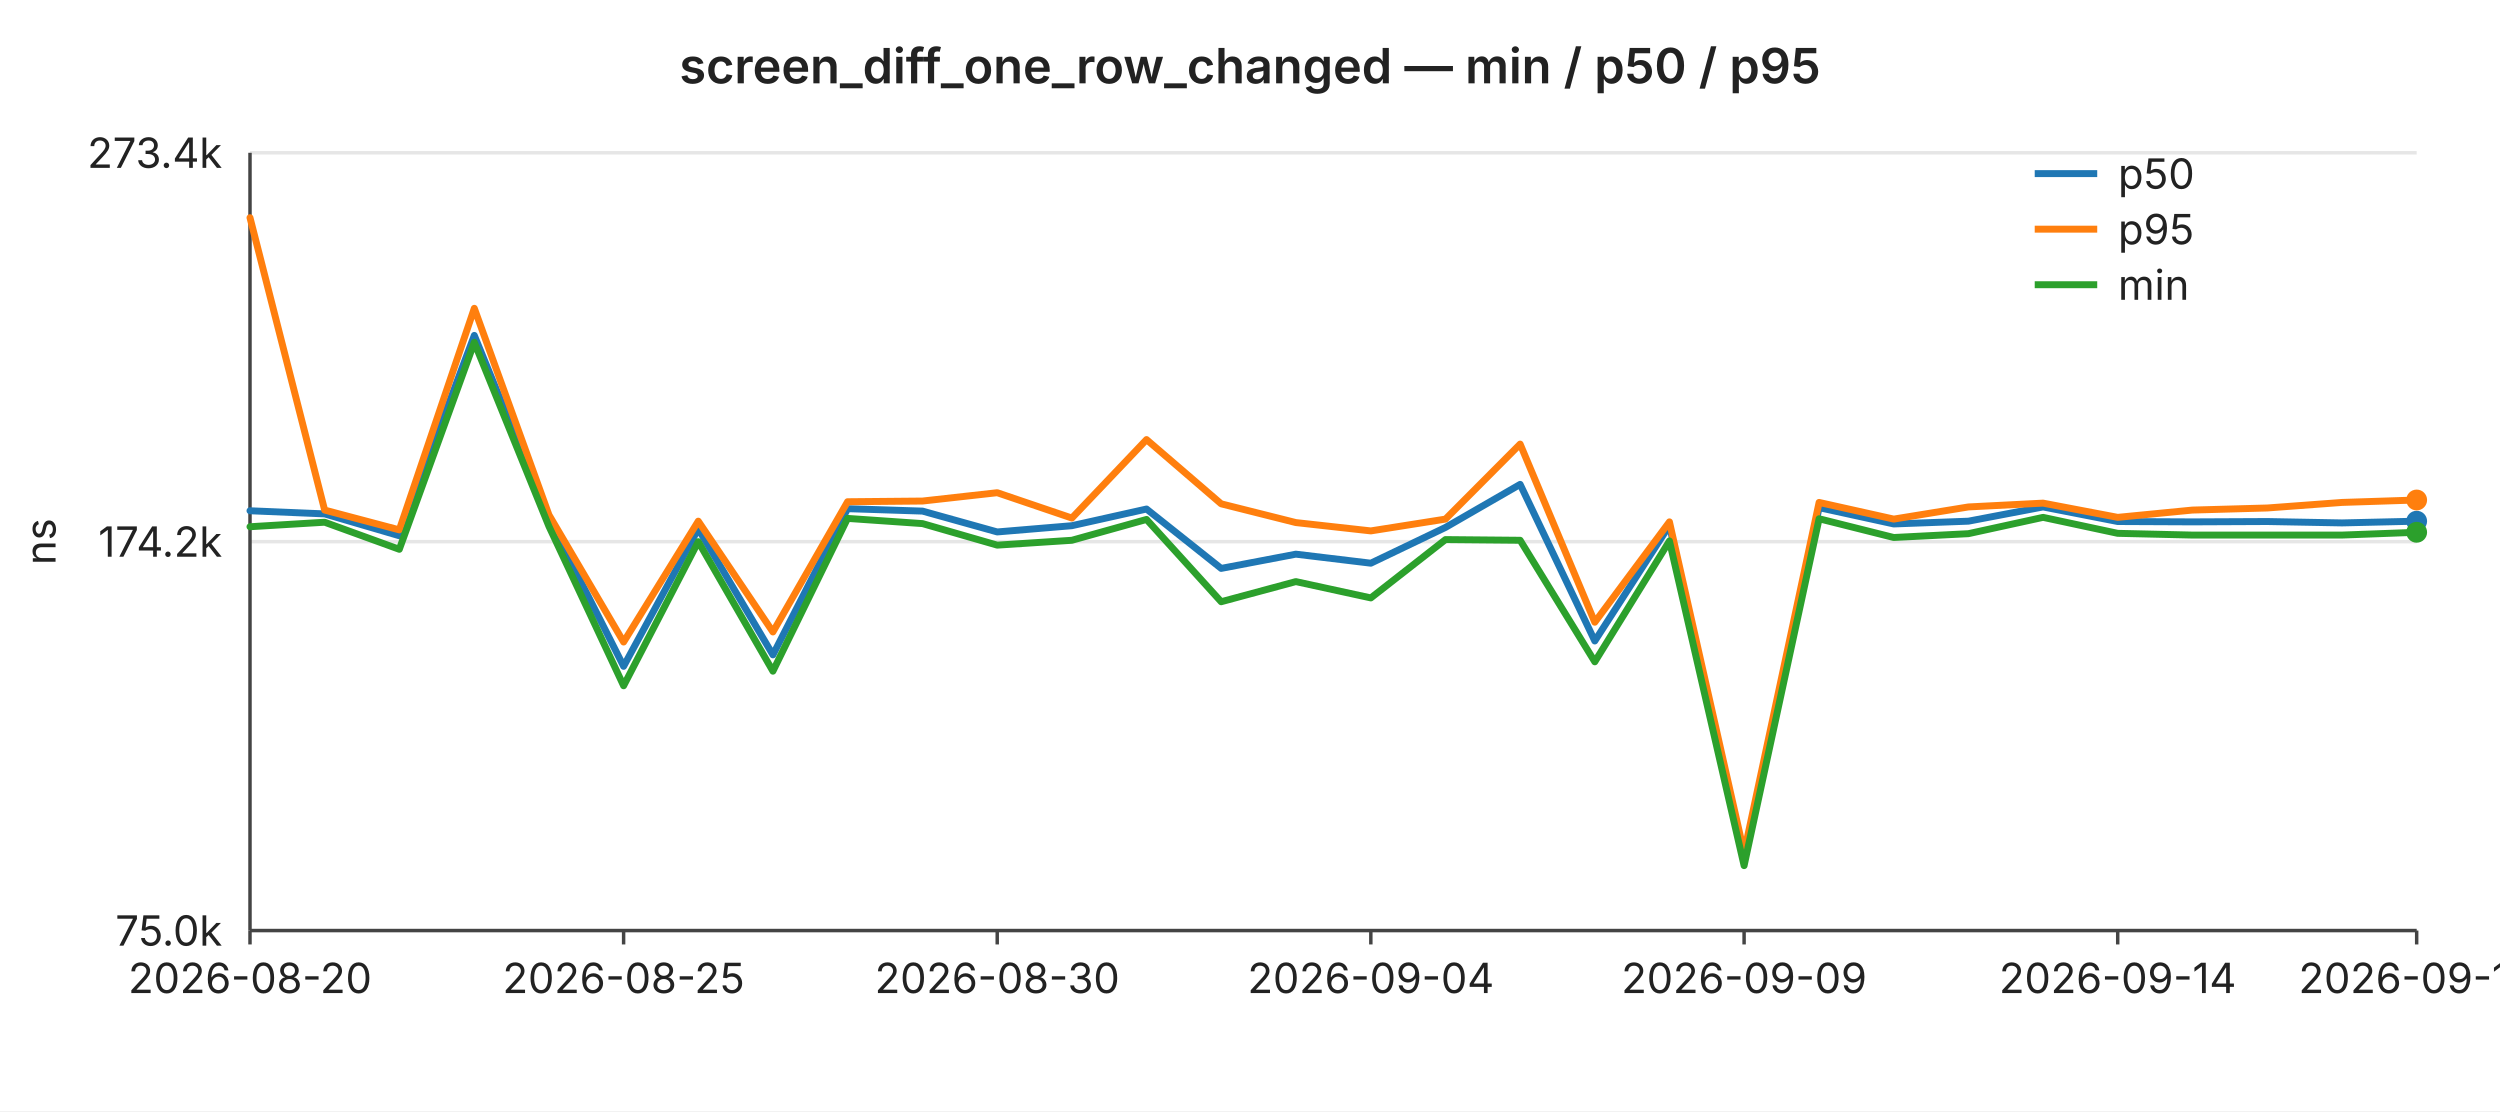
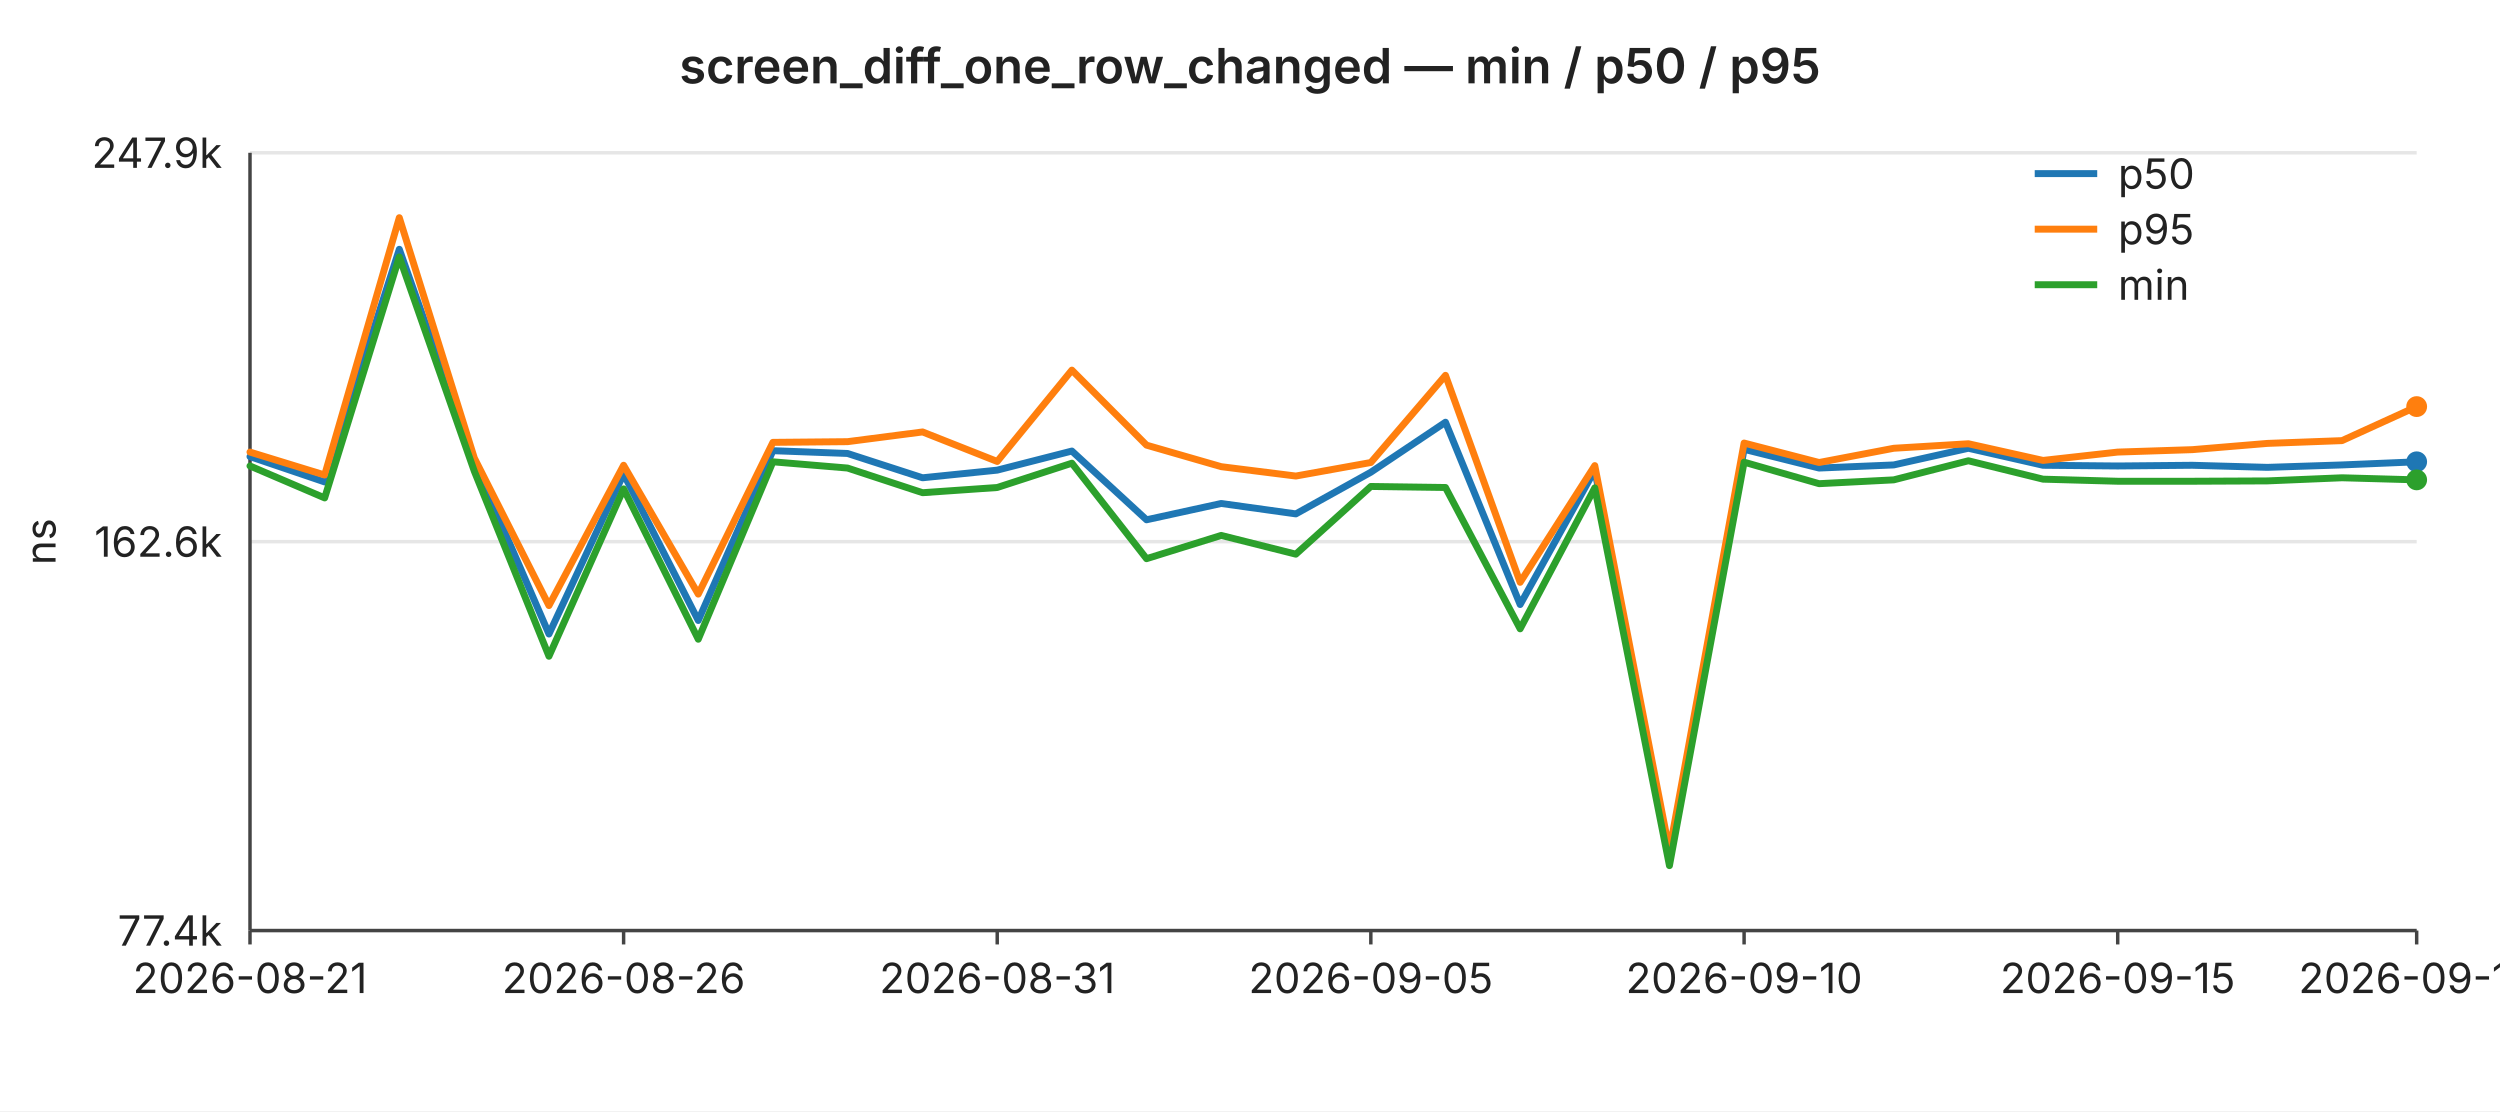
<svg xmlns="http://www.w3.org/2000/svg" width="720" height="320" viewBox="0 0 720 320" font-family="-apple-system,BlinkMacSystemFont,Segoe UI,sans-serif" font-size="12">
  <rect width="720" height="320" fill="#ffffff" />
  <text x="360" y="24" text-anchor="middle" font-size="14" font-weight="600" fill="#222">screen_diff_one_row_changed — min / p50 / p95</text>
  <line x1="72" y1="44.0" x2="696" y2="44.0" stroke="#e6e6e6" stroke-width="1" />
-   <text x="64" y="44.0" text-anchor="end" dominant-baseline="middle" fill="#222">273.4k</text>
+   <text x="64" y="44.0" text-anchor="end" dominant-baseline="middle" fill="#222">247.9k</text>
  <line x1="72" y1="156.0" x2="696" y2="156.0" stroke="#e6e6e6" stroke-width="1" />
-   <text x="64" y="156.0" text-anchor="end" dominant-baseline="middle" fill="#222">174.2k</text>
+   <text x="64" y="156.0" text-anchor="end" dominant-baseline="middle" fill="#222">162.6k</text>
  <line x1="72" y1="268.0" x2="696" y2="268.0" stroke="#e6e6e6" stroke-width="1" />
-   <text x="64" y="268.0" text-anchor="end" dominant-baseline="middle" fill="#222">75.0k</text>
+   <text x="64" y="268.0" text-anchor="end" dominant-baseline="middle" fill="#222">77.4k</text>
  <text x="16" y="156" text-anchor="middle" fill="#222" transform="rotate(-90 16 156)">ns</text>
  <line x1="72" y1="44" x2="72" y2="268" stroke="#444" stroke-width="1" />
  <line x1="72" y1="268" x2="696" y2="268" stroke="#444" stroke-width="1" />
  <line x1="72.0" y1="268" x2="72.0" y2="272" stroke="#444" stroke-width="1" />
-   <text x="72.0" y="286" text-anchor="middle" fill="#222">2026-08-20</text>
+   <text x="72.0" y="286" text-anchor="middle" fill="#222">2026-08-21</text>
  <line x1="179.6" y1="268" x2="179.6" y2="272" stroke="#444" stroke-width="1" />
-   <text x="179.6" y="286" text-anchor="middle" fill="#222">2026-08-25</text>
+   <text x="179.6" y="286" text-anchor="middle" fill="#222">2026-08-26</text>
  <line x1="287.2" y1="268" x2="287.2" y2="272" stroke="#444" stroke-width="1" />
-   <text x="287.2" y="286" text-anchor="middle" fill="#222">2026-08-30</text>
+   <text x="287.2" y="286" text-anchor="middle" fill="#222">2026-08-31</text>
  <line x1="394.8" y1="268" x2="394.8" y2="272" stroke="#444" stroke-width="1" />
-   <text x="394.8" y="286" text-anchor="middle" fill="#222">2026-09-04</text>
+   <text x="394.8" y="286" text-anchor="middle" fill="#222">2026-09-05</text>
  <line x1="502.3" y1="268" x2="502.3" y2="272" stroke="#444" stroke-width="1" />
-   <text x="502.3" y="286" text-anchor="middle" fill="#222">2026-09-09</text>
+   <text x="502.3" y="286" text-anchor="middle" fill="#222">2026-09-10</text>
  <line x1="609.9" y1="268" x2="609.9" y2="272" stroke="#444" stroke-width="1" />
-   <text x="609.9" y="286" text-anchor="middle" fill="#222">2026-09-14</text>
+   <text x="609.9" y="286" text-anchor="middle" fill="#222">2026-09-15</text>
  <line x1="696.0" y1="268" x2="696.0" y2="272" stroke="#444" stroke-width="1" />
-   <text x="696.0" y="286" text-anchor="middle" fill="#222">2026-09-18</text>
-   <polyline fill="none" stroke="#1f77b4" stroke-width="2" stroke-linejoin="round" stroke-linecap="round" points="72.0,147.1 93.5,148.0 115.0,154.3 136.6,96.6 158.1,149.3 179.6,191.9 201.1,152.3 222.6,188.6 244.1,146.5 265.7,147.2 287.2,153.2 308.7,151.4 330.2,146.6 351.7,163.7 373.2,159.6 394.8,162.2 416.3,151.9 437.8,139.5 459.3,184.6 480.8,151.3 502.3,247.4 523.9,146.2 545.4,150.9 566.9,150.1 588.4,146.0 609.9,150.2 631.4,150.3 653.0,150.2 674.5,150.6 696.0,150.1" />
-   <circle cx="696.0" cy="150.1" r="3" fill="#1f77b4" />
-   <polyline fill="none" stroke="#ff7f0e" stroke-width="2" stroke-linejoin="round" stroke-linecap="round" points="72.0,62.7 93.5,146.9 115.0,152.6 136.6,88.8 158.1,148.3 179.6,184.9 201.1,150.1 222.6,182.0 244.1,144.5 265.7,144.3 287.2,141.9 308.7,149.2 330.2,126.6 351.7,145.1 373.2,150.5 394.8,152.9 416.3,149.5 437.8,127.9 459.3,179.2 480.8,150.3 502.3,245.6 523.9,144.7 545.4,149.5 566.9,146.0 588.4,144.9 609.9,149.0 631.4,146.9 653.0,146.3 674.5,144.7 696.0,144.0" />
-   <circle cx="696.0" cy="144.0" r="3" fill="#ff7f0e" />
-   <polyline fill="none" stroke="#2ca02c" stroke-width="2" stroke-linejoin="round" stroke-linecap="round" points="72.0,151.7 93.5,150.4 115.0,158.2 136.6,98.6 158.1,151.6 179.6,197.5 201.1,156.0 222.6,193.3 244.1,149.3 265.7,150.8 287.2,157.0 308.7,155.6 330.2,149.6 351.7,173.3 373.2,167.5 394.8,172.2 416.3,155.4 437.8,155.6 459.3,190.6 480.8,155.8 502.3,249.3 523.9,149.4 545.4,154.8 566.9,153.7 588.4,149.0 609.9,153.6 631.4,154.1 653.0,154.1 674.5,154.1 696.0,153.3" />
-   <circle cx="696.0" cy="153.3" r="3" fill="#2ca02c" />
+   <text x="696.0" y="286" text-anchor="middle" fill="#222">2026-09-19</text>
+   <polyline fill="none" stroke="#1f77b4" stroke-width="2" stroke-linejoin="round" stroke-linecap="round" points="72.0,131.5 93.5,138.8 115.0,71.8 136.6,133.0 158.1,182.6 179.6,136.5 201.1,178.7 222.6,129.8 244.1,130.6 265.7,137.6 287.2,135.4 308.7,129.9 330.2,149.7 351.7,145.0 373.2,148.0 394.8,136.0 416.3,121.6 437.8,174.1 459.3,135.4 480.8,247.0 502.3,129.4 523.9,134.8 545.4,133.9 566.9,129.1 588.4,134.0 609.9,134.2 631.4,134.0 653.0,134.6 674.5,133.9 696.0,133.0" />
+   <circle cx="696.0" cy="133.0" r="3" fill="#1f77b4" />
+   <polyline fill="none" stroke="#ff7f0e" stroke-width="2" stroke-linejoin="round" stroke-linecap="round" points="72.0,130.2 93.5,136.8 115.0,62.7 136.6,131.9 158.1,174.4 179.6,134.0 201.1,171.1 222.6,127.4 244.1,127.2 265.7,124.4 287.2,132.9 308.7,106.6 330.2,128.2 351.7,134.4 373.2,137.1 394.8,133.2 416.3,108.1 437.8,167.7 459.3,134.1 480.8,245.0 502.3,127.6 523.9,133.2 545.4,129.1 566.9,127.8 588.4,132.6 609.9,130.2 631.4,129.5 653.0,127.7 674.5,126.9 696.0,117.1" />
+   <circle cx="696.0" cy="117.1" r="3" fill="#ff7f0e" />
+   <polyline fill="none" stroke="#2ca02c" stroke-width="2" stroke-linejoin="round" stroke-linecap="round" points="72.0,134.2 93.5,143.4 115.0,74.0 136.6,135.7 158.1,189.0 179.6,140.8 201.1,184.1 222.6,133.0 244.1,134.8 265.7,141.9 287.2,140.4 308.7,133.4 330.2,160.9 351.7,154.2 373.2,159.6 394.8,140.1 416.3,140.4 437.8,181.1 459.3,140.5 480.8,249.3 502.3,133.1 523.9,139.3 545.4,138.2 566.9,132.7 588.4,138.0 609.9,138.6 631.4,138.6 653.0,138.5 674.5,137.6 696.0,138.2" />
+   <circle cx="696.0" cy="138.2" r="3" fill="#2ca02c" />
  <line x1="586" y1="50" x2="604" y2="50" stroke="#1f77b4" stroke-width="2" />
  <text x="610" y="50" dominant-baseline="middle" fill="#222">p50</text>
  <line x1="586" y1="66" x2="604" y2="66" stroke="#ff7f0e" stroke-width="2" />
  <text x="610" y="66" dominant-baseline="middle" fill="#222">p95</text>
  <line x1="586" y1="82" x2="604" y2="82" stroke="#2ca02c" stroke-width="2" />
  <text x="610" y="82" dominant-baseline="middle" fill="#222">min</text>
</svg>
